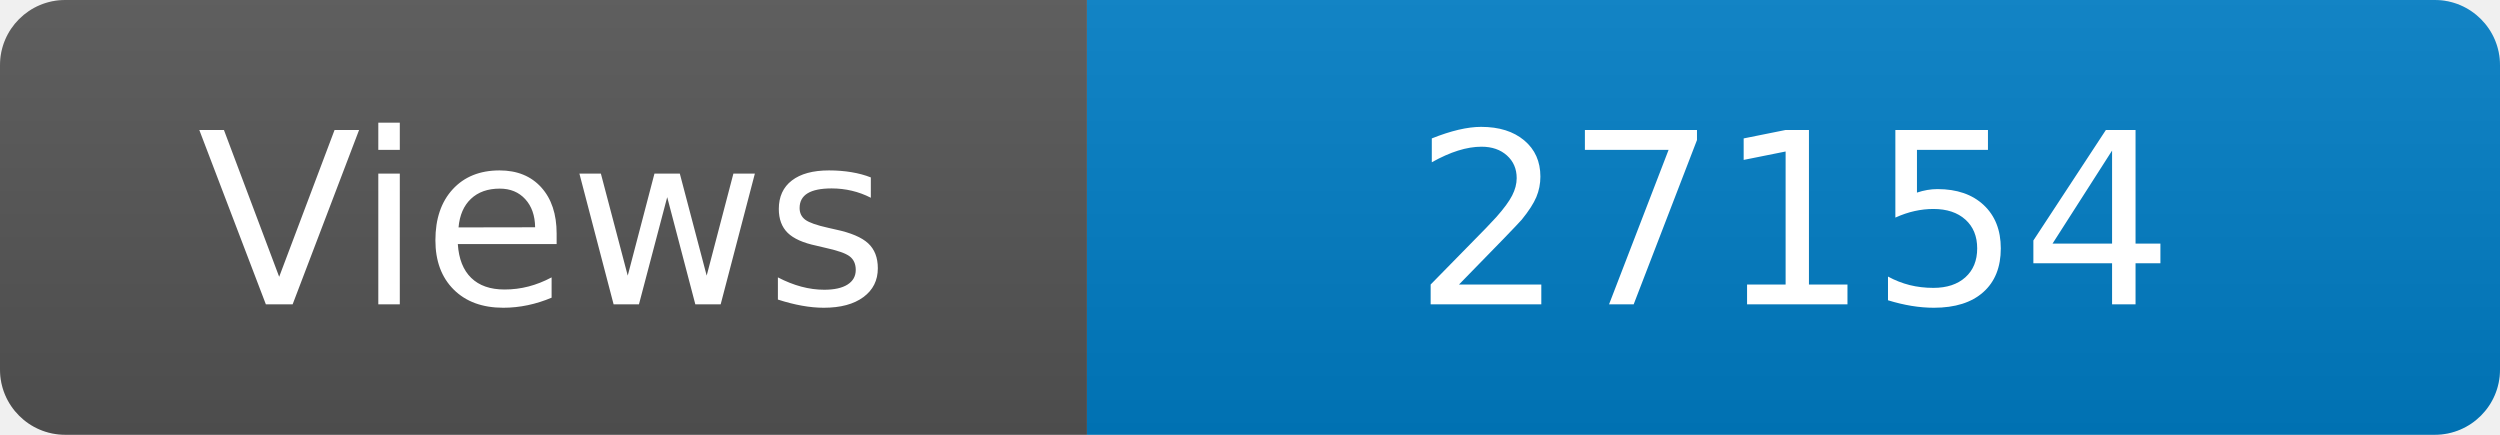
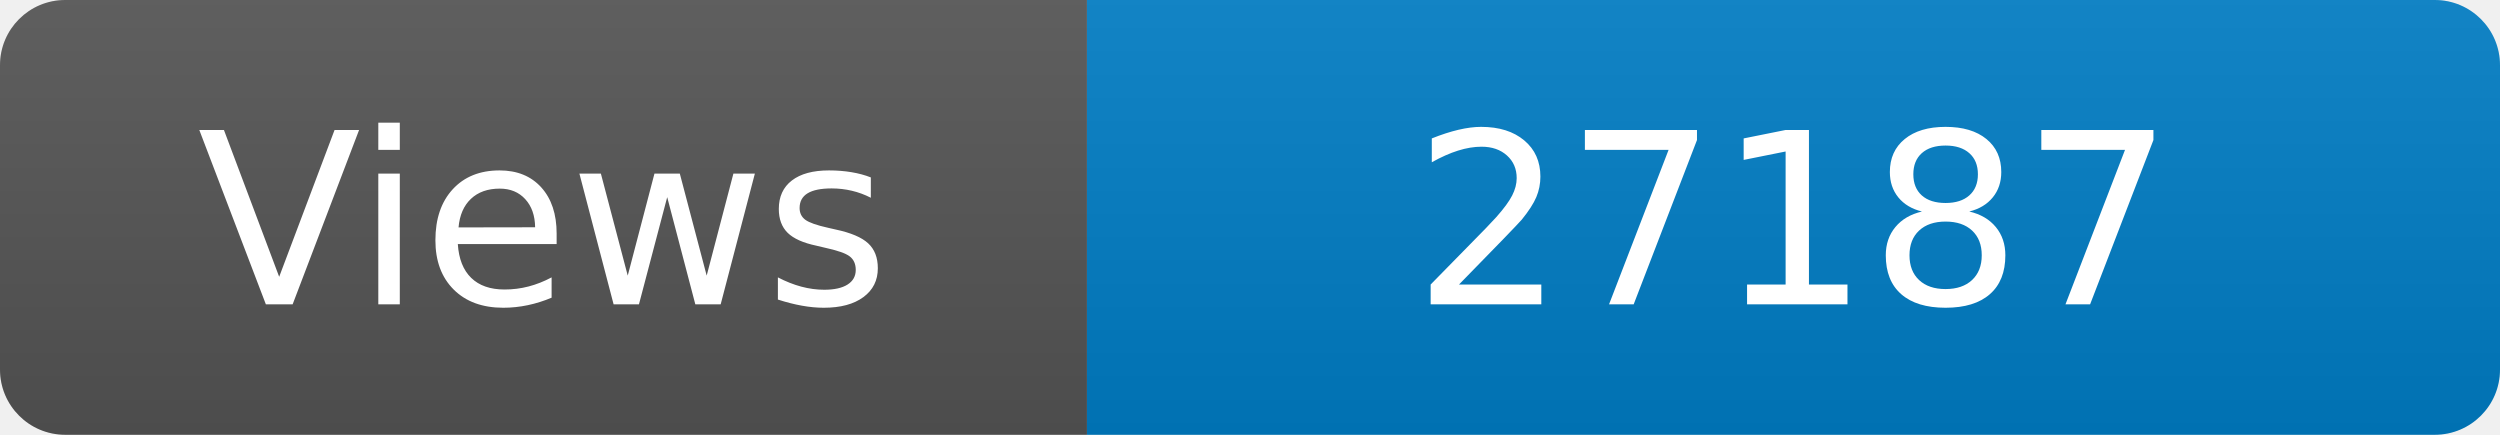
<svg xmlns="http://www.w3.org/2000/svg" width="115" height="20" role="img" aria-label="Maintained?: yes">
  <linearGradient id="s" x2="0" y2="100%">
    <stop offset="0" stop-color="#bbb" stop-opacity=".1" />
    <stop offset="1" stop-opacity=".1" />
  </linearGradient>
  <clipPath id="r">
    <rect width="115" height="20" rx="3" fill="#fff" />
  </clipPath>
  <g clip-path="url(#r)">
    <rect width="50" height="20" fill="#555" />
    <rect x="50" width="160" height="20" fill="#007ec6" />
    <rect width="115" height="20" fill="url(#s)" />
  </g>
  <g fill="#fff" text-anchor="middle" font-family="Verdana,Geneva,DejaVu Sans,sans-serif" font-size="110">
    <text x="250" y="140" transform="scale(.1)" fill="#fff">Views</text>
-     <text x="825" y="140" transform="scale(.1)" fill="#fff">27154</text>
+     <text x="825" y="140" transform="scale(.1)" fill="#fff">27187</text>
  </g>
</svg>
